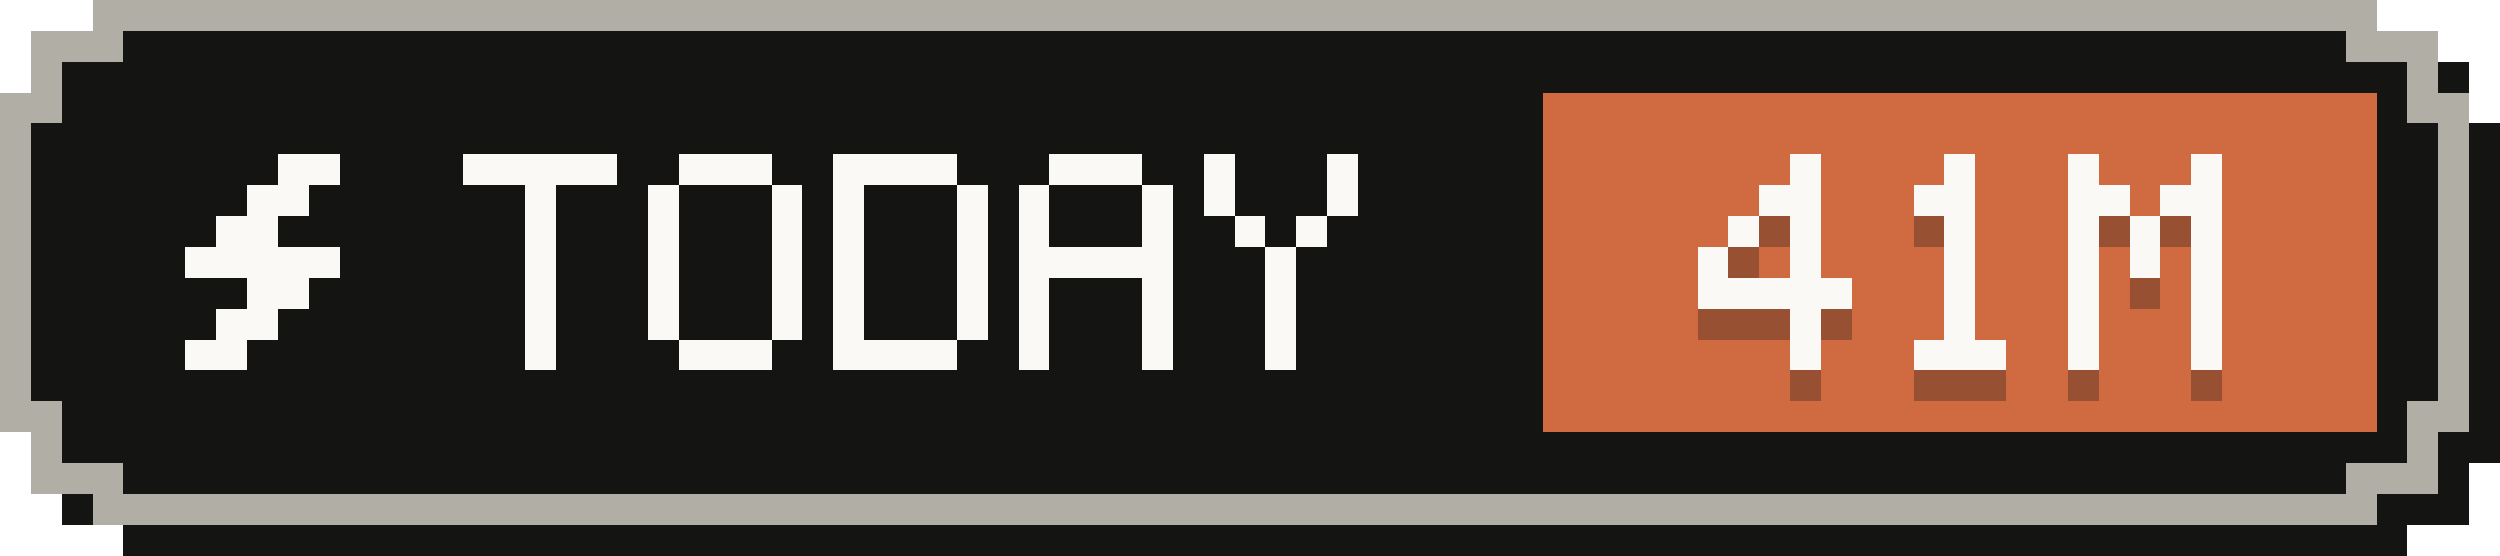
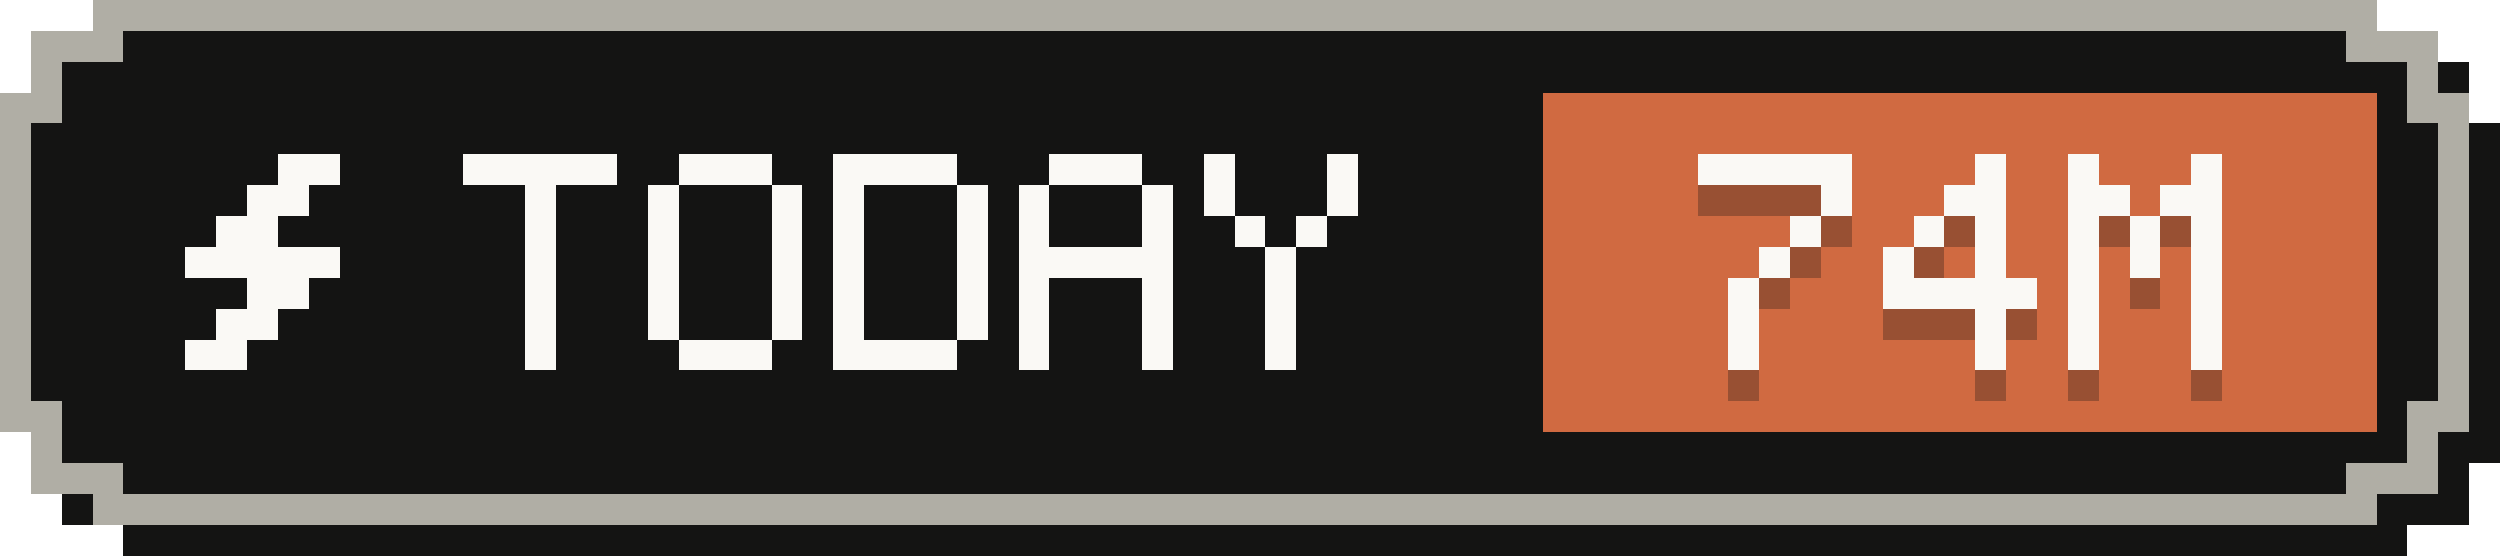
- <svg xmlns="http://www.w3.org/2000/svg" width="81" height="18" viewBox="0 0 81 18" role="img" aria-label="Tokens today: 41M">
+ <svg xmlns="http://www.w3.org/2000/svg" width="81" height="18" viewBox="0 0 81 18" role="img" aria-label="Tokens today: 74M">
  <g shape-rendering="crispEdges">
    <path fill="#141413" d="M4,1 H78 V2 H80 V4 H81 V15 H80 V17 H78 V18 H4 V17 H2 V15 H1 V4 H2 V2 H4 Z" />
    <path fill="#b0aea5" d="M3,0 H77 V1 H79 V3 H80 V14 H79 V16 H77 V17 H3 V16 H1 V14 H0 V3 H1 V1 H3 Z" />
    <path fill="#141413" d="M4,1 H76 V2 H78 V4 H79 V13 H78 V15 H76 V16 H4 V15 H2 V13 H1 V4 H2 V2 H4 Z" />
    <rect fill="#d06a41" x="50" y="3" width="27" height="11" />
    <g fill="#faf9f5">
      <rect x="9" y="5" width="2" height="1" />
      <rect x="8" y="6" width="2" height="1" />
      <rect x="7" y="7" width="2" height="1" />
      <rect x="6" y="8" width="5" height="1" />
      <rect x="8" y="9" width="2" height="1" />
      <rect x="7" y="10" width="2" height="1" />
      <rect x="6" y="11" width="2" height="1" />
    </g>
    <g fill="#faf9f5">
      <rect x="15" y="5" width="5" height="1" />
      <rect x="17" y="6" width="1" height="1" />
      <rect x="17" y="7" width="1" height="1" />
      <rect x="17" y="8" width="1" height="1" />
      <rect x="17" y="9" width="1" height="1" />
      <rect x="17" y="10" width="1" height="1" />
      <rect x="17" y="11" width="1" height="1" />
      <rect x="22" y="5" width="3" height="1" />
      <rect x="21" y="6" width="1" height="1" />
      <rect x="25" y="6" width="1" height="1" />
      <rect x="21" y="7" width="1" height="1" />
      <rect x="25" y="7" width="1" height="1" />
      <rect x="21" y="8" width="1" height="1" />
      <rect x="25" y="8" width="1" height="1" />
      <rect x="21" y="9" width="1" height="1" />
      <rect x="25" y="9" width="1" height="1" />
      <rect x="21" y="10" width="1" height="1" />
      <rect x="25" y="10" width="1" height="1" />
      <rect x="22" y="11" width="3" height="1" />
      <rect x="27" y="5" width="4" height="1" />
      <rect x="27" y="6" width="1" height="1" />
      <rect x="31" y="6" width="1" height="1" />
      <rect x="27" y="7" width="1" height="1" />
      <rect x="31" y="7" width="1" height="1" />
      <rect x="27" y="8" width="1" height="1" />
      <rect x="31" y="8" width="1" height="1" />
      <rect x="27" y="9" width="1" height="1" />
      <rect x="31" y="9" width="1" height="1" />
      <rect x="27" y="10" width="1" height="1" />
      <rect x="31" y="10" width="1" height="1" />
      <rect x="27" y="11" width="4" height="1" />
      <rect x="34" y="5" width="3" height="1" />
      <rect x="33" y="6" width="1" height="1" />
      <rect x="37" y="6" width="1" height="1" />
      <rect x="33" y="7" width="1" height="1" />
      <rect x="37" y="7" width="1" height="1" />
      <rect x="33" y="8" width="5" height="1" />
      <rect x="33" y="9" width="1" height="1" />
      <rect x="37" y="9" width="1" height="1" />
      <rect x="33" y="10" width="1" height="1" />
      <rect x="37" y="10" width="1" height="1" />
      <rect x="33" y="11" width="1" height="1" />
      <rect x="37" y="11" width="1" height="1" />
      <rect x="39" y="5" width="1" height="1" />
      <rect x="43" y="5" width="1" height="1" />
      <rect x="39" y="6" width="1" height="1" />
      <rect x="43" y="6" width="1" height="1" />
      <rect x="40" y="7" width="1" height="1" />
      <rect x="42" y="7" width="1" height="1" />
      <rect x="41" y="8" width="1" height="1" />
      <rect x="41" y="9" width="1" height="1" />
      <rect x="41" y="10" width="1" height="1" />
      <rect x="41" y="11" width="1" height="1" />
    </g>
    <g fill="#141413" fill-opacity=".3">
-       <rect x="58" y="6" width="1" height="1" />
-       <rect x="57" y="7" width="2" height="1" />
-       <rect x="56" y="8" width="1" height="1" />
+       <rect x="55" y="6" width="5" height="1" />
+       <rect x="59" y="7" width="1" height="1" />
      <rect x="58" y="8" width="1" height="1" />
-       <rect x="55" y="9" width="1" height="1" />
-       <rect x="58" y="9" width="1" height="1" />
-       <rect x="55" y="10" width="5" height="1" />
-       <rect x="58" y="11" width="1" height="1" />
-       <rect x="58" y="12" width="1" height="1" />
-       <rect x="63" y="6" width="1" height="1" />
-       <rect x="62" y="7" width="2" height="1" />
-       <rect x="63" y="8" width="1" height="1" />
-       <rect x="63" y="9" width="1" height="1" />
-       <rect x="63" y="10" width="1" height="1" />
-       <rect x="63" y="11" width="1" height="1" />
-       <rect x="62" y="12" width="3" height="1" />
+       <rect x="57" y="9" width="1" height="1" />
+       <rect x="56" y="10" width="1" height="1" />
+       <rect x="56" y="11" width="1" height="1" />
+       <rect x="56" y="12" width="1" height="1" />
+       <rect x="64" y="6" width="1" height="1" />
+       <rect x="63" y="7" width="2" height="1" />
+       <rect x="62" y="8" width="1" height="1" />
+       <rect x="64" y="8" width="1" height="1" />
+       <rect x="61" y="9" width="1" height="1" />
+       <rect x="64" y="9" width="1" height="1" />
+       <rect x="61" y="10" width="5" height="1" />
+       <rect x="64" y="11" width="1" height="1" />
+       <rect x="64" y="12" width="1" height="1" />
      <rect x="67" y="6" width="1" height="1" />
      <rect x="71" y="6" width="1" height="1" />
      <rect x="67" y="7" width="2" height="1" />
      <rect x="70" y="7" width="2" height="1" />
      <rect x="67" y="8" width="1" height="1" />
      <rect x="69" y="8" width="1" height="1" />
      <rect x="71" y="8" width="1" height="1" />
      <rect x="67" y="9" width="1" height="1" />
      <rect x="69" y="9" width="1" height="1" />
      <rect x="71" y="9" width="1" height="1" />
      <rect x="67" y="10" width="1" height="1" />
      <rect x="71" y="10" width="1" height="1" />
      <rect x="67" y="11" width="1" height="1" />
      <rect x="71" y="11" width="1" height="1" />
      <rect x="67" y="12" width="1" height="1" />
      <rect x="71" y="12" width="1" height="1" />
    </g>
    <g fill="#faf9f5">
-       <rect x="58" y="5" width="1" height="1" />
-       <rect x="57" y="6" width="2" height="1" />
-       <rect x="56" y="7" width="1" height="1" />
+       <rect x="55" y="5" width="5" height="1" />
+       <rect x="59" y="6" width="1" height="1" />
      <rect x="58" y="7" width="1" height="1" />
-       <rect x="55" y="8" width="1" height="1" />
-       <rect x="58" y="8" width="1" height="1" />
-       <rect x="55" y="9" width="5" height="1" />
-       <rect x="58" y="10" width="1" height="1" />
-       <rect x="58" y="11" width="1" height="1" />
-       <rect x="63" y="5" width="1" height="1" />
-       <rect x="62" y="6" width="2" height="1" />
-       <rect x="63" y="7" width="1" height="1" />
-       <rect x="63" y="8" width="1" height="1" />
-       <rect x="63" y="9" width="1" height="1" />
-       <rect x="63" y="10" width="1" height="1" />
-       <rect x="62" y="11" width="3" height="1" />
+       <rect x="57" y="8" width="1" height="1" />
+       <rect x="56" y="9" width="1" height="1" />
+       <rect x="56" y="10" width="1" height="1" />
+       <rect x="56" y="11" width="1" height="1" />
+       <rect x="64" y="5" width="1" height="1" />
+       <rect x="63" y="6" width="2" height="1" />
+       <rect x="62" y="7" width="1" height="1" />
+       <rect x="64" y="7" width="1" height="1" />
+       <rect x="61" y="8" width="1" height="1" />
+       <rect x="64" y="8" width="1" height="1" />
+       <rect x="61" y="9" width="5" height="1" />
+       <rect x="64" y="10" width="1" height="1" />
+       <rect x="64" y="11" width="1" height="1" />
      <rect x="67" y="5" width="1" height="1" />
      <rect x="71" y="5" width="1" height="1" />
      <rect x="67" y="6" width="2" height="1" />
      <rect x="70" y="6" width="2" height="1" />
      <rect x="67" y="7" width="1" height="1" />
      <rect x="69" y="7" width="1" height="1" />
      <rect x="71" y="7" width="1" height="1" />
      <rect x="67" y="8" width="1" height="1" />
      <rect x="69" y="8" width="1" height="1" />
      <rect x="71" y="8" width="1" height="1" />
      <rect x="67" y="9" width="1" height="1" />
      <rect x="71" y="9" width="1" height="1" />
      <rect x="67" y="10" width="1" height="1" />
      <rect x="71" y="10" width="1" height="1" />
      <rect x="67" y="11" width="1" height="1" />
      <rect x="71" y="11" width="1" height="1" />
    </g>
  </g>
</svg>
